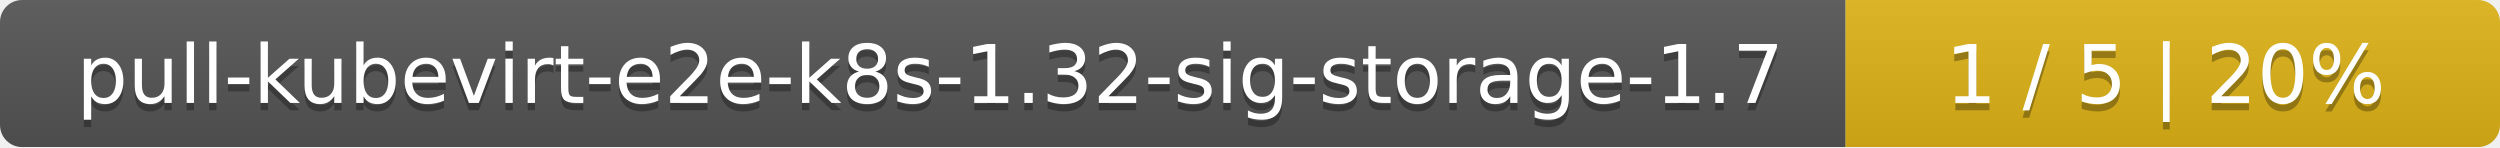
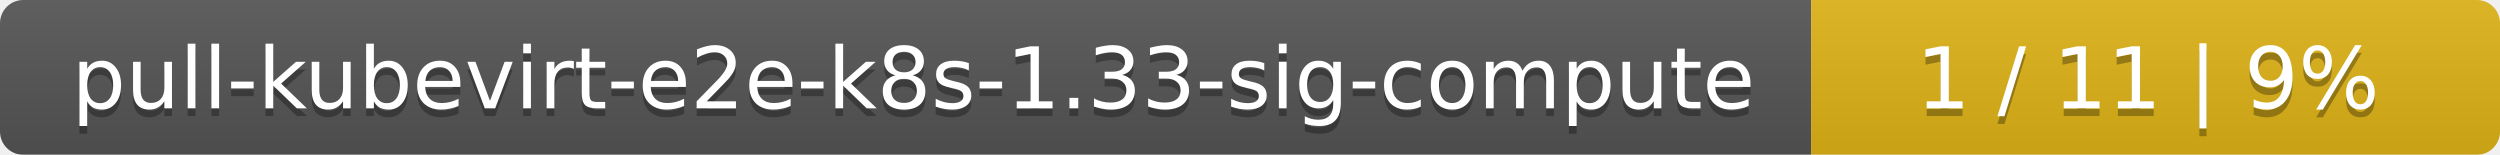
- <svg xmlns="http://www.w3.org/2000/svg" width="340" height="20">
+ <svg xmlns="http://www.w3.org/2000/svg" width="323" height="20">
  <linearGradient id="smooth" x2="0" y2="100%">
    <stop offset="0" stop-color="#bbb" stop-opacity=".1" />
    <stop offset="1" stop-opacity=".1" />
  </linearGradient>
  <mask id="round">
-     <rect width="340" height="20" rx="3" fill="#fff" />
+     <rect width="323" height="20" rx="3" fill="#fff" />
  </mask>
  <g mask="url(#round)">
-     <rect width="251" height="20" fill="#555" />
-     <rect x="251" width="89" height="20" fill="#dfb317" />
-     <rect width="340" height="20" fill="url(#smooth)" />
+     <rect width="234" height="20" fill="#555" />
+     <rect x="234" width="89" height="20" fill="#dfb317" />
+     <rect width="323" height="20" fill="url(#smooth)" />
  </g>
  <g fill="#fff" text-anchor="middle" font-family="DejaVu Sans,Verdana,Geneva,sans-serif" font-size="11">
-     <text x="126.5" y="15" fill="#010101" fill-opacity=".3">pull-kubevirt-e2e-k8s-1.32-sig-storage-1.7</text>
-     <text x="126.5" y="14">pull-kubevirt-e2e-k8s-1.32-sig-storage-1.7</text>
-     <text x="294.5" y="15" fill="#010101" fill-opacity=".3">1 / 5    |    20%</text>
-     <text x="294.5" y="14">1 / 5    |    20%</text>
+     <text x="118" y="15" fill="#010101" fill-opacity=".3">pull-kubevirt-e2e-k8s-1.33-sig-compute</text>
+     <text x="118" y="14">pull-kubevirt-e2e-k8s-1.33-sig-compute</text>
+     <text x="277.5" y="15" fill="#010101" fill-opacity=".3">1 / 11    |    9%</text>
+     <text x="277.5" y="14">1 / 11    |    9%</text>
  </g>
</svg>
